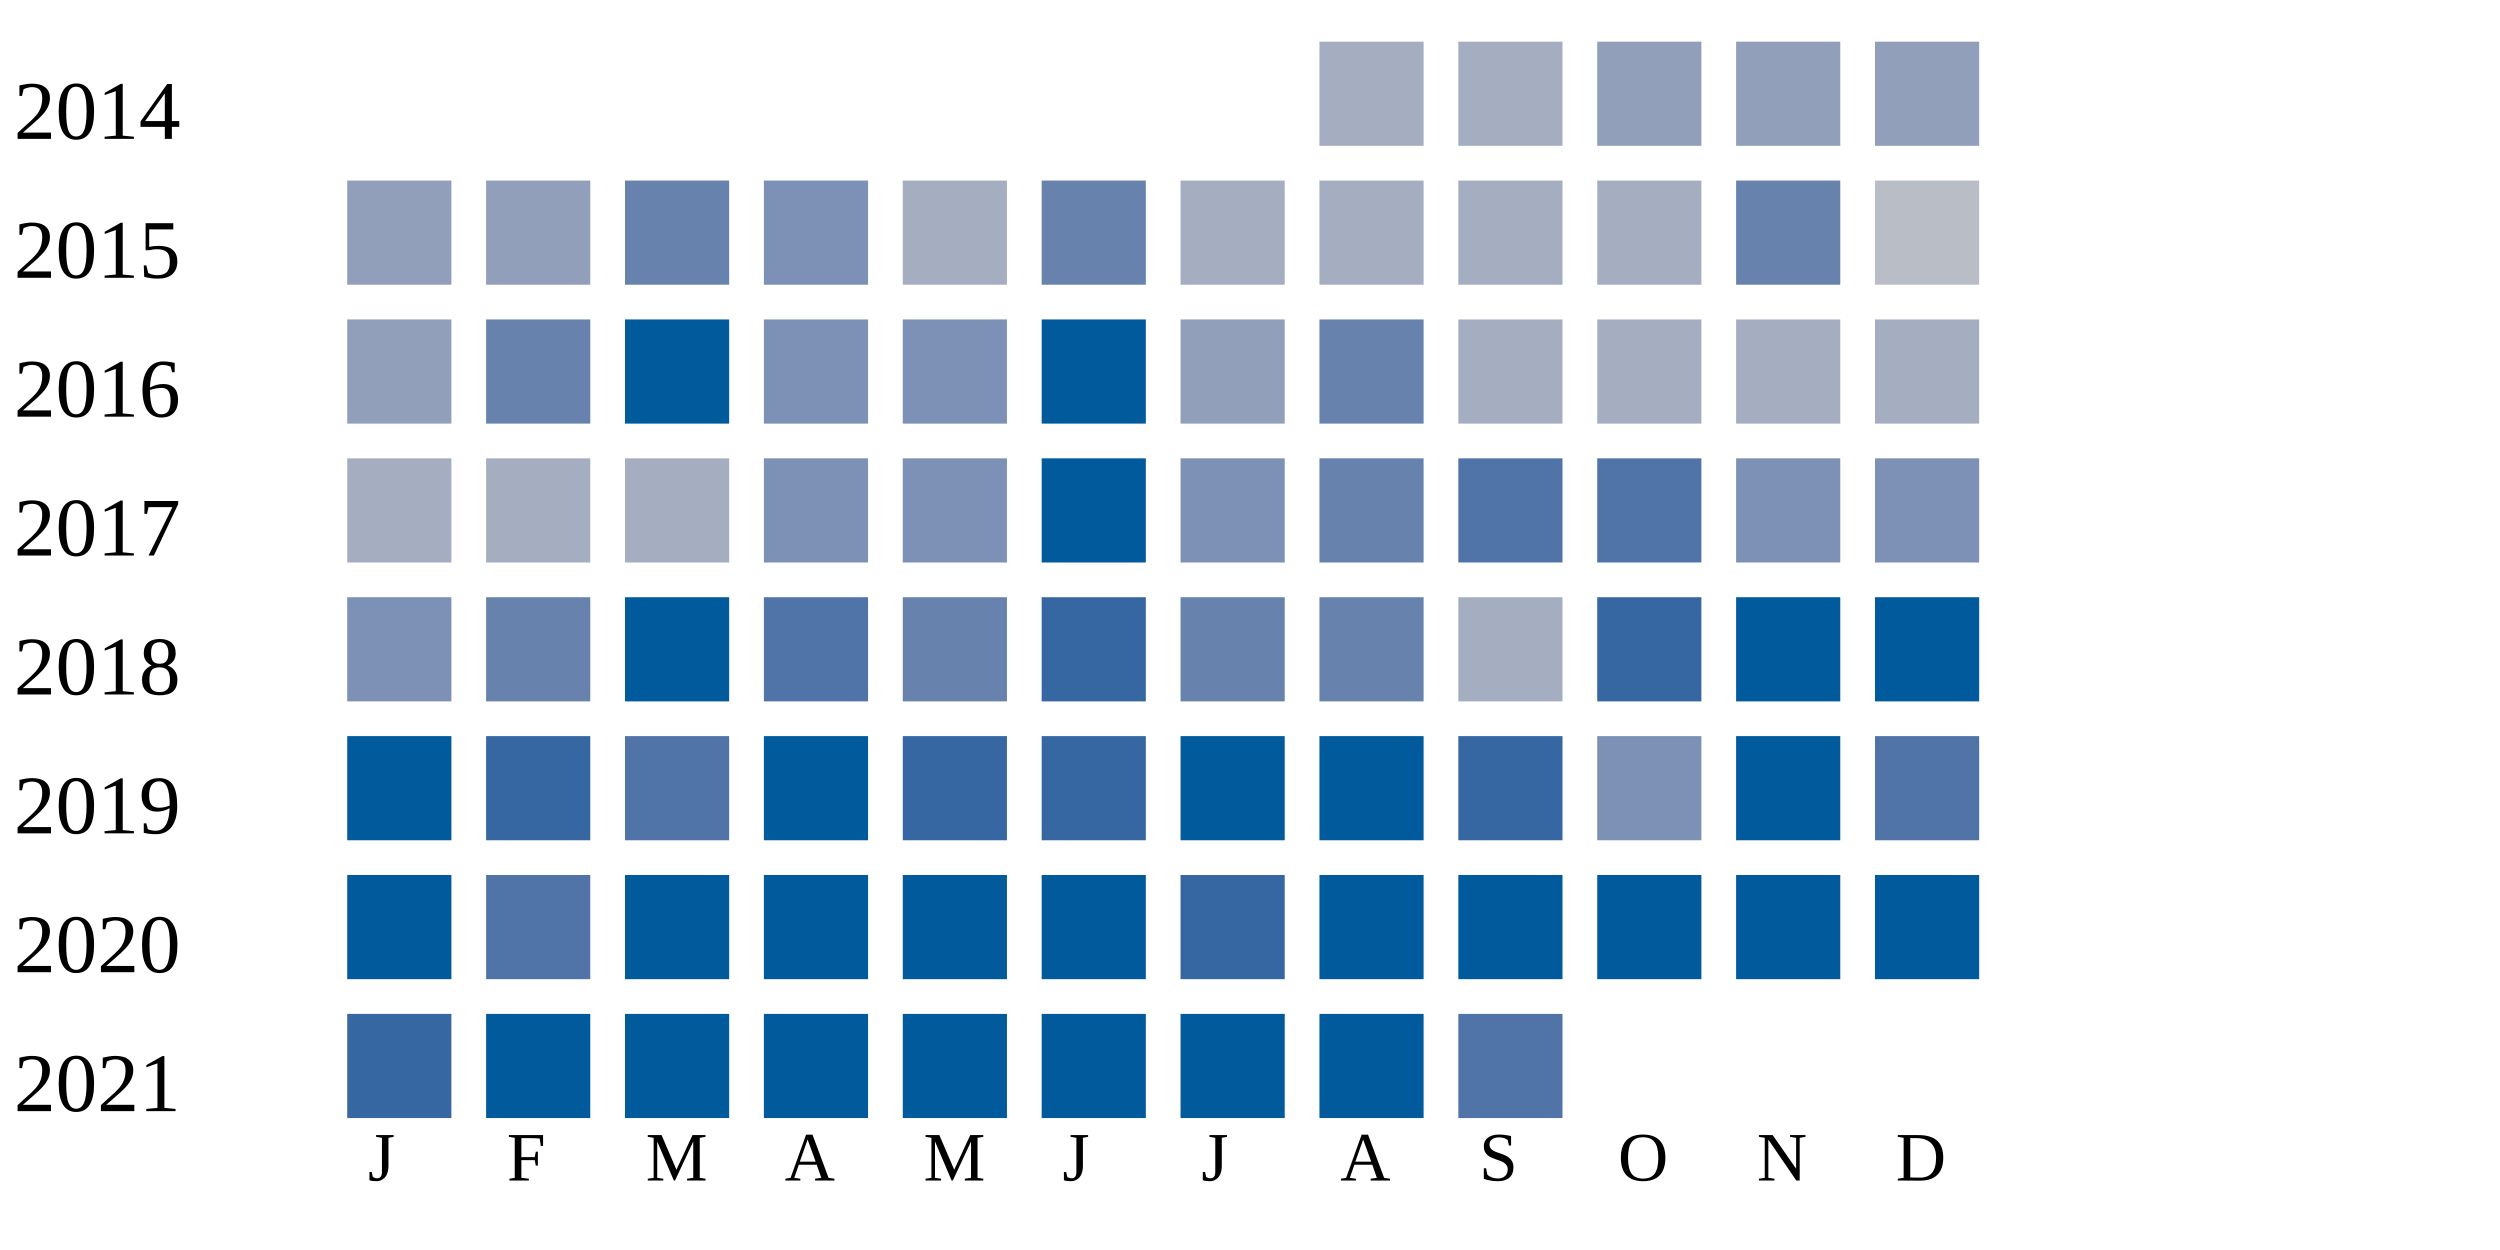
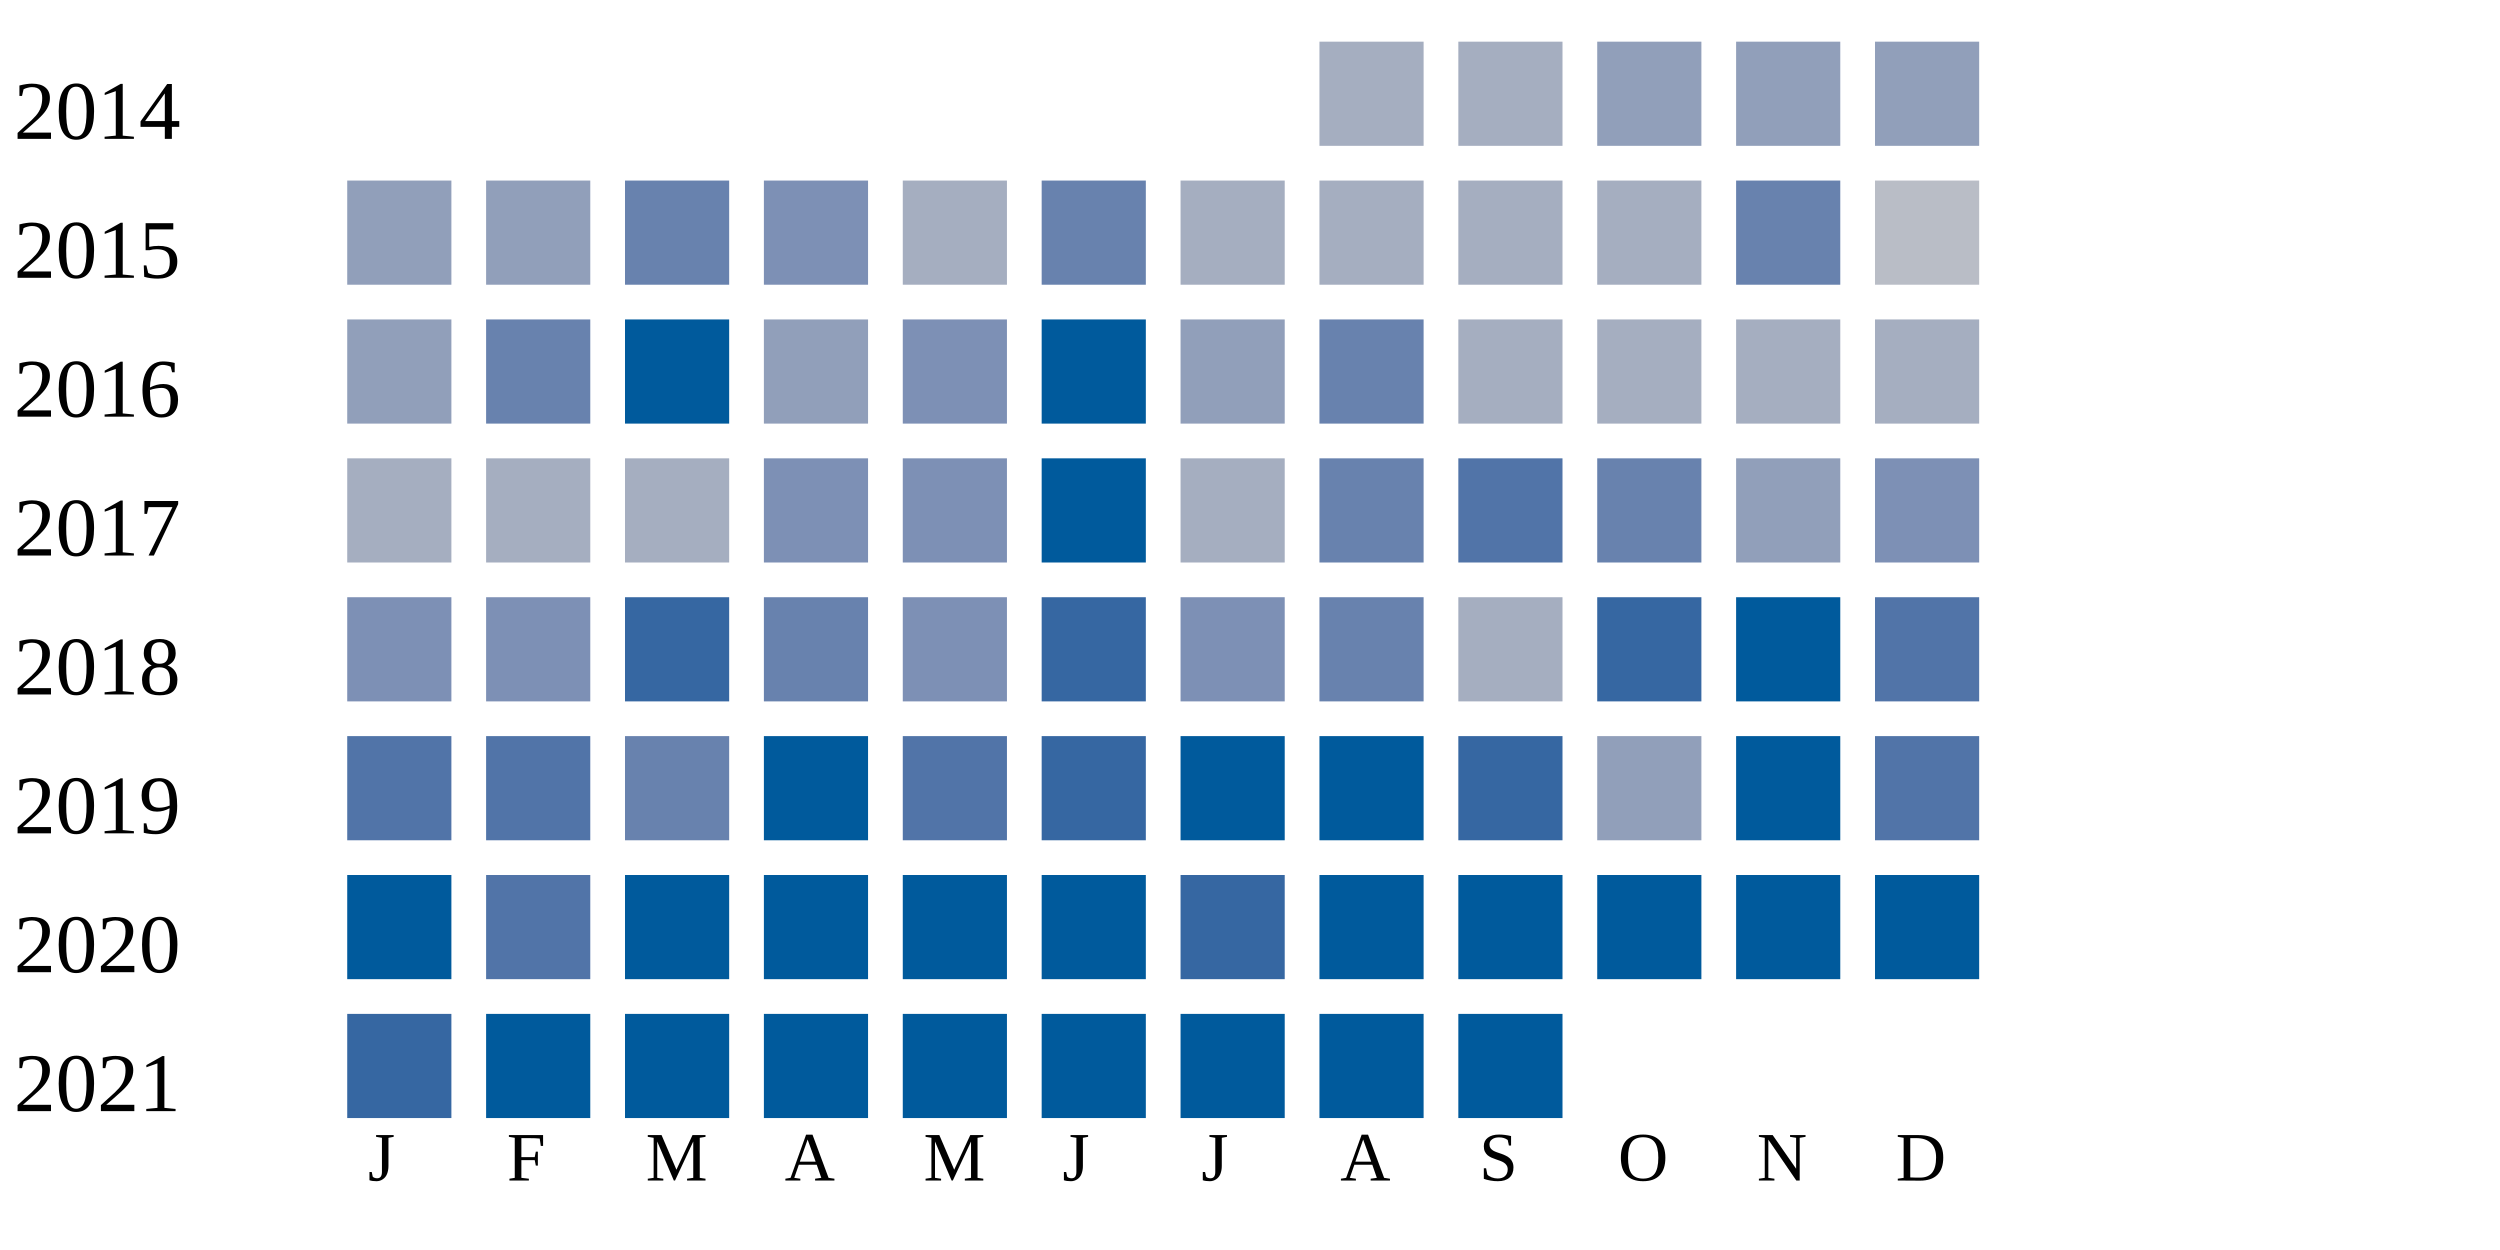
<svg xmlns="http://www.w3.org/2000/svg" width="360" height="180">
  <g transform="translate(0 0)">
    <text x="2" y="20">2014</text>
    <rect x="190" y="6" width="15" height="15" fill="#a5aec0" />
    <rect x="210" y="6" width="15" height="15" fill="#a5aec0" />
    <rect x="230" y="6" width="15" height="15" fill="#919fba" />
    <rect x="250" y="6" width="15" height="15" fill="#919fba" />
    <rect x="270" y="6" width="15" height="15" fill="#919fba" />
  </g>
  <g transform="translate(0 20)">
    <text x="2" y="20">2015</text>
    <rect x="50" y="6" width="15" height="15" fill="#919fba" />
    <rect x="70" y="6" width="15" height="15" fill="#919fba" />
    <rect x="90" y="6" width="15" height="15" fill="#6882ae" />
    <rect x="110" y="6" width="15" height="15" fill="#7d90b5" />
    <rect x="130" y="6" width="15" height="15" fill="#a5aec0" />
    <rect x="150" y="6" width="15" height="15" fill="#6882ae" />
    <rect x="170" y="6" width="15" height="15" fill="#a5aec0" />
    <rect x="190" y="6" width="15" height="15" fill="#a5aec0" />
    <rect x="210" y="6" width="15" height="15" fill="#a5aec0" />
    <rect x="230" y="6" width="15" height="15" fill="#a5aec0" />
    <rect x="250" y="6" width="15" height="15" fill="#6882ae" />
    <rect x="270" y="6" width="15" height="15" fill="#b9bdc6" />
  </g>
  <g transform="translate(0 40)">
    <text x="2" y="20">2016</text>
    <rect x="50" y="6" width="15" height="15" fill="#919fba" />
    <rect x="70" y="6" width="15" height="15" fill="#6882ae" />
    <rect x="90" y="6" width="15" height="15" fill="#005a9c" />
-     <rect x="110" y="6" width="15" height="15" fill="#7d90b5" />
+     <rect x="110" y="6" width="15" height="15" fill="#919fba" />
    <rect x="130" y="6" width="15" height="15" fill="#7d90b5" />
    <rect x="150" y="6" width="15" height="15" fill="#005a9c" />
    <rect x="170" y="6" width="15" height="15" fill="#919fba" />
    <rect x="190" y="6" width="15" height="15" fill="#6882ae" />
    <rect x="210" y="6" width="15" height="15" fill="#a5aec0" />
    <rect x="230" y="6" width="15" height="15" fill="#a5aec0" />
    <rect x="250" y="6" width="15" height="15" fill="#a5aec0" />
    <rect x="270" y="6" width="15" height="15" fill="#a5aec0" />
  </g>
  <g transform="translate(0 60)">
    <text x="2" y="20">2017</text>
    <rect x="50" y="6" width="15" height="15" fill="#a5aec0" />
    <rect x="70" y="6" width="15" height="15" fill="#a5aec0" />
    <rect x="90" y="6" width="15" height="15" fill="#a5aec0" />
    <rect x="110" y="6" width="15" height="15" fill="#7d90b5" />
    <rect x="130" y="6" width="15" height="15" fill="#7d90b5" />
    <rect x="150" y="6" width="15" height="15" fill="#005a9c" />
-     <rect x="170" y="6" width="15" height="15" fill="#7d90b5" />
+     <rect x="170" y="6" width="15" height="15" fill="#a5aec0" />
    <rect x="190" y="6" width="15" height="15" fill="#6882ae" />
    <rect x="210" y="6" width="15" height="15" fill="#5174a8" />
-     <rect x="230" y="6" width="15" height="15" fill="#5174a8" />
-     <rect x="250" y="6" width="15" height="15" fill="#7d90b5" />
+     <rect x="230" y="6" width="15" height="15" fill="#6882ae" />
+     <rect x="250" y="6" width="15" height="15" fill="#919fba" />
    <rect x="270" y="6" width="15" height="15" fill="#7d90b5" />
  </g>
  <g transform="translate(0 80)">
    <text x="2" y="20">2018</text>
    <rect x="50" y="6" width="15" height="15" fill="#7d90b5" />
-     <rect x="70" y="6" width="15" height="15" fill="#6882ae" />
-     <rect x="90" y="6" width="15" height="15" fill="#005a9c" />
-     <rect x="110" y="6" width="15" height="15" fill="#5174a8" />
-     <rect x="130" y="6" width="15" height="15" fill="#6882ae" />
+     <rect x="70" y="6" width="15" height="15" fill="#7d90b5" />
+     <rect x="90" y="6" width="15" height="15" fill="#3667a2" />
+     <rect x="110" y="6" width="15" height="15" fill="#6882ae" />
+     <rect x="130" y="6" width="15" height="15" fill="#7d90b5" />
    <rect x="150" y="6" width="15" height="15" fill="#3667a2" />
-     <rect x="170" y="6" width="15" height="15" fill="#6882ae" />
+     <rect x="170" y="6" width="15" height="15" fill="#7d90b5" />
    <rect x="190" y="6" width="15" height="15" fill="#6882ae" />
    <rect x="210" y="6" width="15" height="15" fill="#a5aec0" />
    <rect x="230" y="6" width="15" height="15" fill="#3667a2" />
    <rect x="250" y="6" width="15" height="15" fill="#005a9c" />
-     <rect x="270" y="6" width="15" height="15" fill="#005a9c" />
+     <rect x="270" y="6" width="15" height="15" fill="#5174a8" />
  </g>
  <g transform="translate(0 100)">
    <text x="2" y="20">2019</text>
-     <rect x="50" y="6" width="15" height="15" fill="#005a9c" />
-     <rect x="70" y="6" width="15" height="15" fill="#3667a2" />
-     <rect x="90" y="6" width="15" height="15" fill="#5174a8" />
+     <rect x="50" y="6" width="15" height="15" fill="#5174a8" />
+     <rect x="70" y="6" width="15" height="15" fill="#5174a8" />
+     <rect x="90" y="6" width="15" height="15" fill="#6882ae" />
    <rect x="110" y="6" width="15" height="15" fill="#005a9c" />
-     <rect x="130" y="6" width="15" height="15" fill="#3667a2" />
+     <rect x="130" y="6" width="15" height="15" fill="#5174a8" />
    <rect x="150" y="6" width="15" height="15" fill="#3667a2" />
    <rect x="170" y="6" width="15" height="15" fill="#005a9c" />
    <rect x="190" y="6" width="15" height="15" fill="#005a9c" />
    <rect x="210" y="6" width="15" height="15" fill="#3667a2" />
-     <rect x="230" y="6" width="15" height="15" fill="#7d90b5" />
+     <rect x="230" y="6" width="15" height="15" fill="#919fba" />
    <rect x="250" y="6" width="15" height="15" fill="#005a9c" />
    <rect x="270" y="6" width="15" height="15" fill="#5174a8" />
  </g>
  <g transform="translate(0 120)">
    <text x="2" y="20">2020</text>
    <rect x="50" y="6" width="15" height="15" fill="#005a9c" />
    <rect x="70" y="6" width="15" height="15" fill="#5174a8" />
    <rect x="90" y="6" width="15" height="15" fill="#005a9c" />
    <rect x="110" y="6" width="15" height="15" fill="#005a9c" />
    <rect x="130" y="6" width="15" height="15" fill="#005a9c" />
    <rect x="150" y="6" width="15" height="15" fill="#005a9c" />
    <rect x="170" y="6" width="15" height="15" fill="#3667a2" />
    <rect x="190" y="6" width="15" height="15" fill="#005a9c" />
    <rect x="210" y="6" width="15" height="15" fill="#005a9c" />
    <rect x="230" y="6" width="15" height="15" fill="#005a9c" />
    <rect x="250" y="6" width="15" height="15" fill="#005a9c" />
    <rect x="270" y="6" width="15" height="15" fill="#005a9c" />
  </g>
  <g transform="translate(0 140)">
    <text x="2" y="20">2021</text>
    <rect x="50" y="6" width="15" height="15" fill="#3667a2" />
    <rect x="70" y="6" width="15" height="15" fill="#005a9c" />
    <rect x="90" y="6" width="15" height="15" fill="#005a9c" />
    <rect x="110" y="6" width="15" height="15" fill="#005a9c" />
    <rect x="130" y="6" width="15" height="15" fill="#005a9c" />
    <rect x="150" y="6" width="15" height="15" fill="#005a9c" />
    <rect x="170" y="6" width="15" height="15" fill="#005a9c" />
    <rect x="190" y="6" width="15" height="15" fill="#005a9c" />
-     <rect x="210" y="6" width="15" height="15" fill="#5174a8" />
+     <rect x="210" y="6" width="15" height="15" fill="#005a9c" />
  </g>
  <text style="font-size: 10px; text-align: center" x="53" y="170">J</text>
  <text style="font-size: 10px; text-align: center" x="73" y="170">F</text>
  <text style="font-size: 10px; text-align: center" x="93" y="170">M</text>
  <text style="font-size: 10px; text-align: center" x="113" y="170">A</text>
  <text style="font-size: 10px; text-align: center" x="133" y="170">M</text>
  <text style="font-size: 10px; text-align: center" x="153" y="170">J</text>
  <text style="font-size: 10px; text-align: center" x="173" y="170">J</text>
  <text style="font-size: 10px; text-align: center" x="193" y="170">A</text>
  <text style="font-size: 10px; text-align: center" x="213" y="170">S</text>
  <text style="font-size: 10px; text-align: center" x="233" y="170">O</text>
  <text style="font-size: 10px; text-align: center" x="253" y="170">N</text>
  <text style="font-size: 10px; text-align: center" x="273" y="170">D</text>
  <text style="font-size: 10px;" x="155" y="189">Less</text>
  <rect fill="#b9bdc6" width="10" height="10" x="180" y="180" />
  <rect fill="#919fba" width="10" height="10" x="195" y="180" />
  <rect fill="#6882ae" width="10" height="10" x="210" y="180" />
  <rect fill="#005a9c" width="10" height="10" x="225" y="180" />
  <text x="240" y="189" style="font-size: 10px;">More</text>
</svg>
